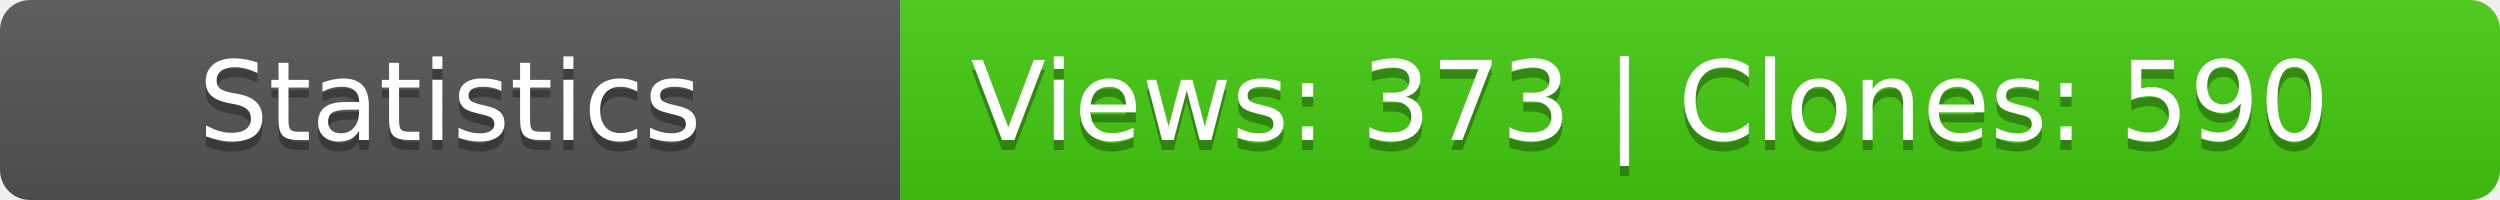
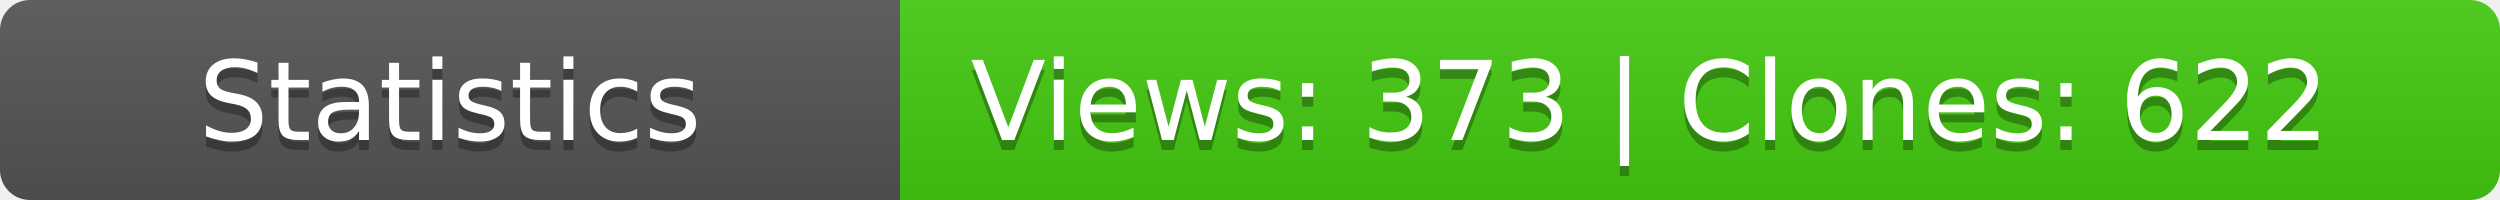
<svg xmlns="http://www.w3.org/2000/svg" width="250" height="20">
  <linearGradient id="b" x2="0" y2="100%">
    <stop offset="0" stop-color="#bbb" stop-opacity=".1" />
    <stop offset="1" stop-opacity=".1" />
  </linearGradient>
  <mask id="a">
    <rect width="250" height="20" rx="3" fill="#fff" />
  </mask>
  <g mask="url(#a)">
    <path fill="#555" d="M0 0h90v20H0z" />
    <path fill="#4c1" d="M90 0h160v20H90z" />
    <path fill="url(#b)" d="M0 0h250v20H0z" />
  </g>
  <g fill="#fff" text-anchor="middle" font-family="DejaVu Sans,Verdana,Geneva,sans-serif" font-size="11">
    <text x="45" y="15" fill="#010101" fill-opacity=".3">Statistics</text>
    <text x="45" y="14">Statistics</text>
-     <text x="165" y="15" fill="#010101" fill-opacity=".3">Views: 373 | Clones: 590</text>
-     <text x="165" y="14">Views: 373 | Clones: 590</text>
+     <text x="165" y="15" fill="#010101" fill-opacity=".3">Views: 373 | Clones: 622</text>
+     <text x="165" y="14">Views: 373 | Clones: 622</text>
  </g>
</svg>
